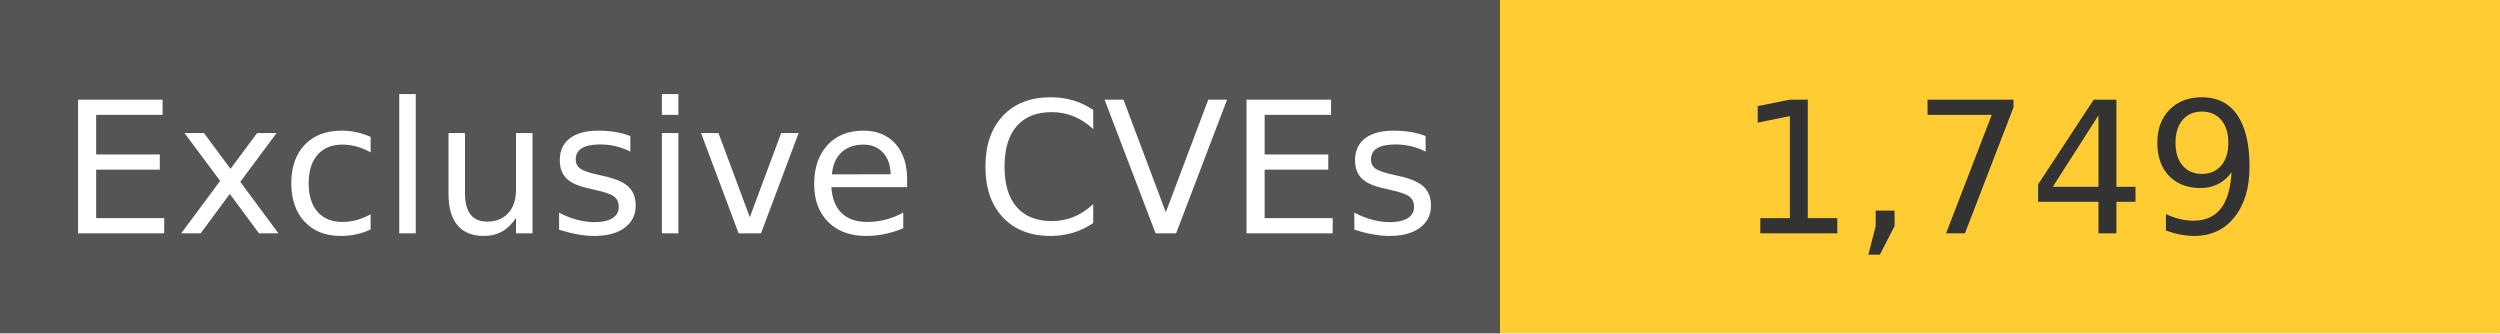
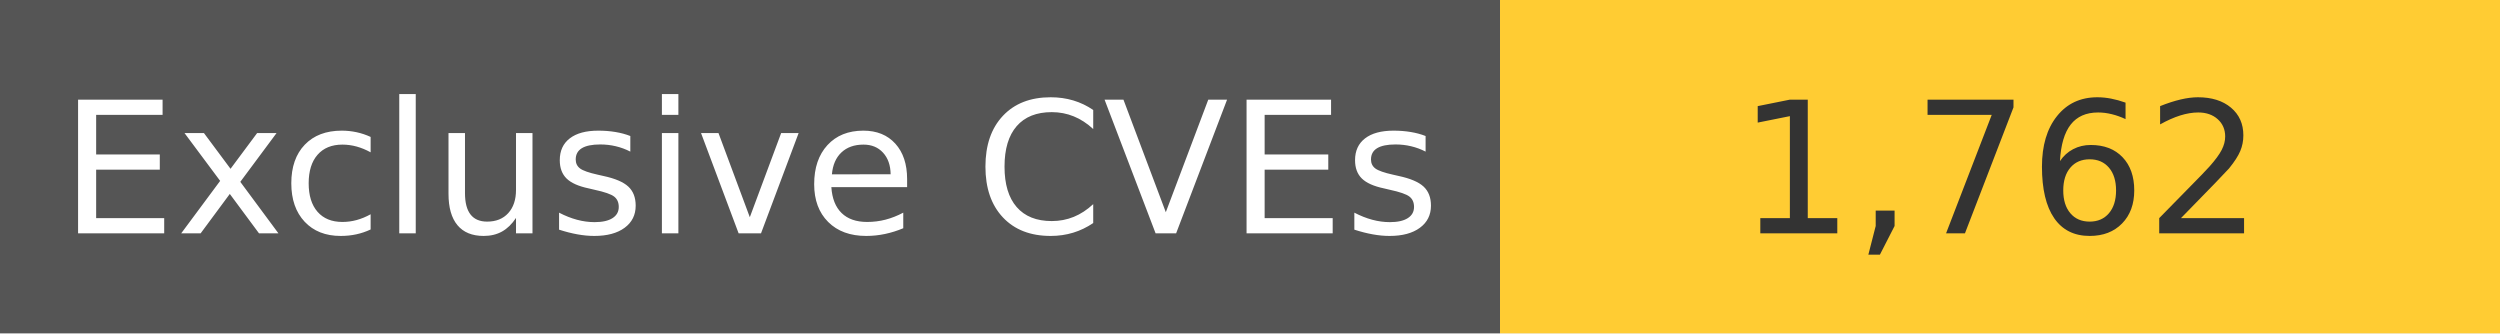
<svg xmlns="http://www.w3.org/2000/svg" width="150" height="20" role="img">
  <linearGradient id="s" x2="0" y2="100%">
    <stop offset="0" stop-color="#bbb" stop-opacity=".1" />
    <stop offset="1" stop-opacity=".1" />
  </linearGradient>
  <g>
    <rect width="90" height="20" fill="#555" />
    <rect x="90" width="267" height="20" fill="#ffcc33" />
  </g>
  <g fill="#fff" text-anchor="middle" font-family="Verdana,Geneva,DejaVu Sans,sans-serif" text-rendering="geometricPrecision" font-size="110">
    <text x="450" y="140" transform="scale(.1)" fill="#fff">
            Exclusive CVEs
        </text>
    <text x="1200" y="140" transform="scale(.1)" fill="#333">
-             1,749
+             1,762
        </text>
  </g>
</svg>
